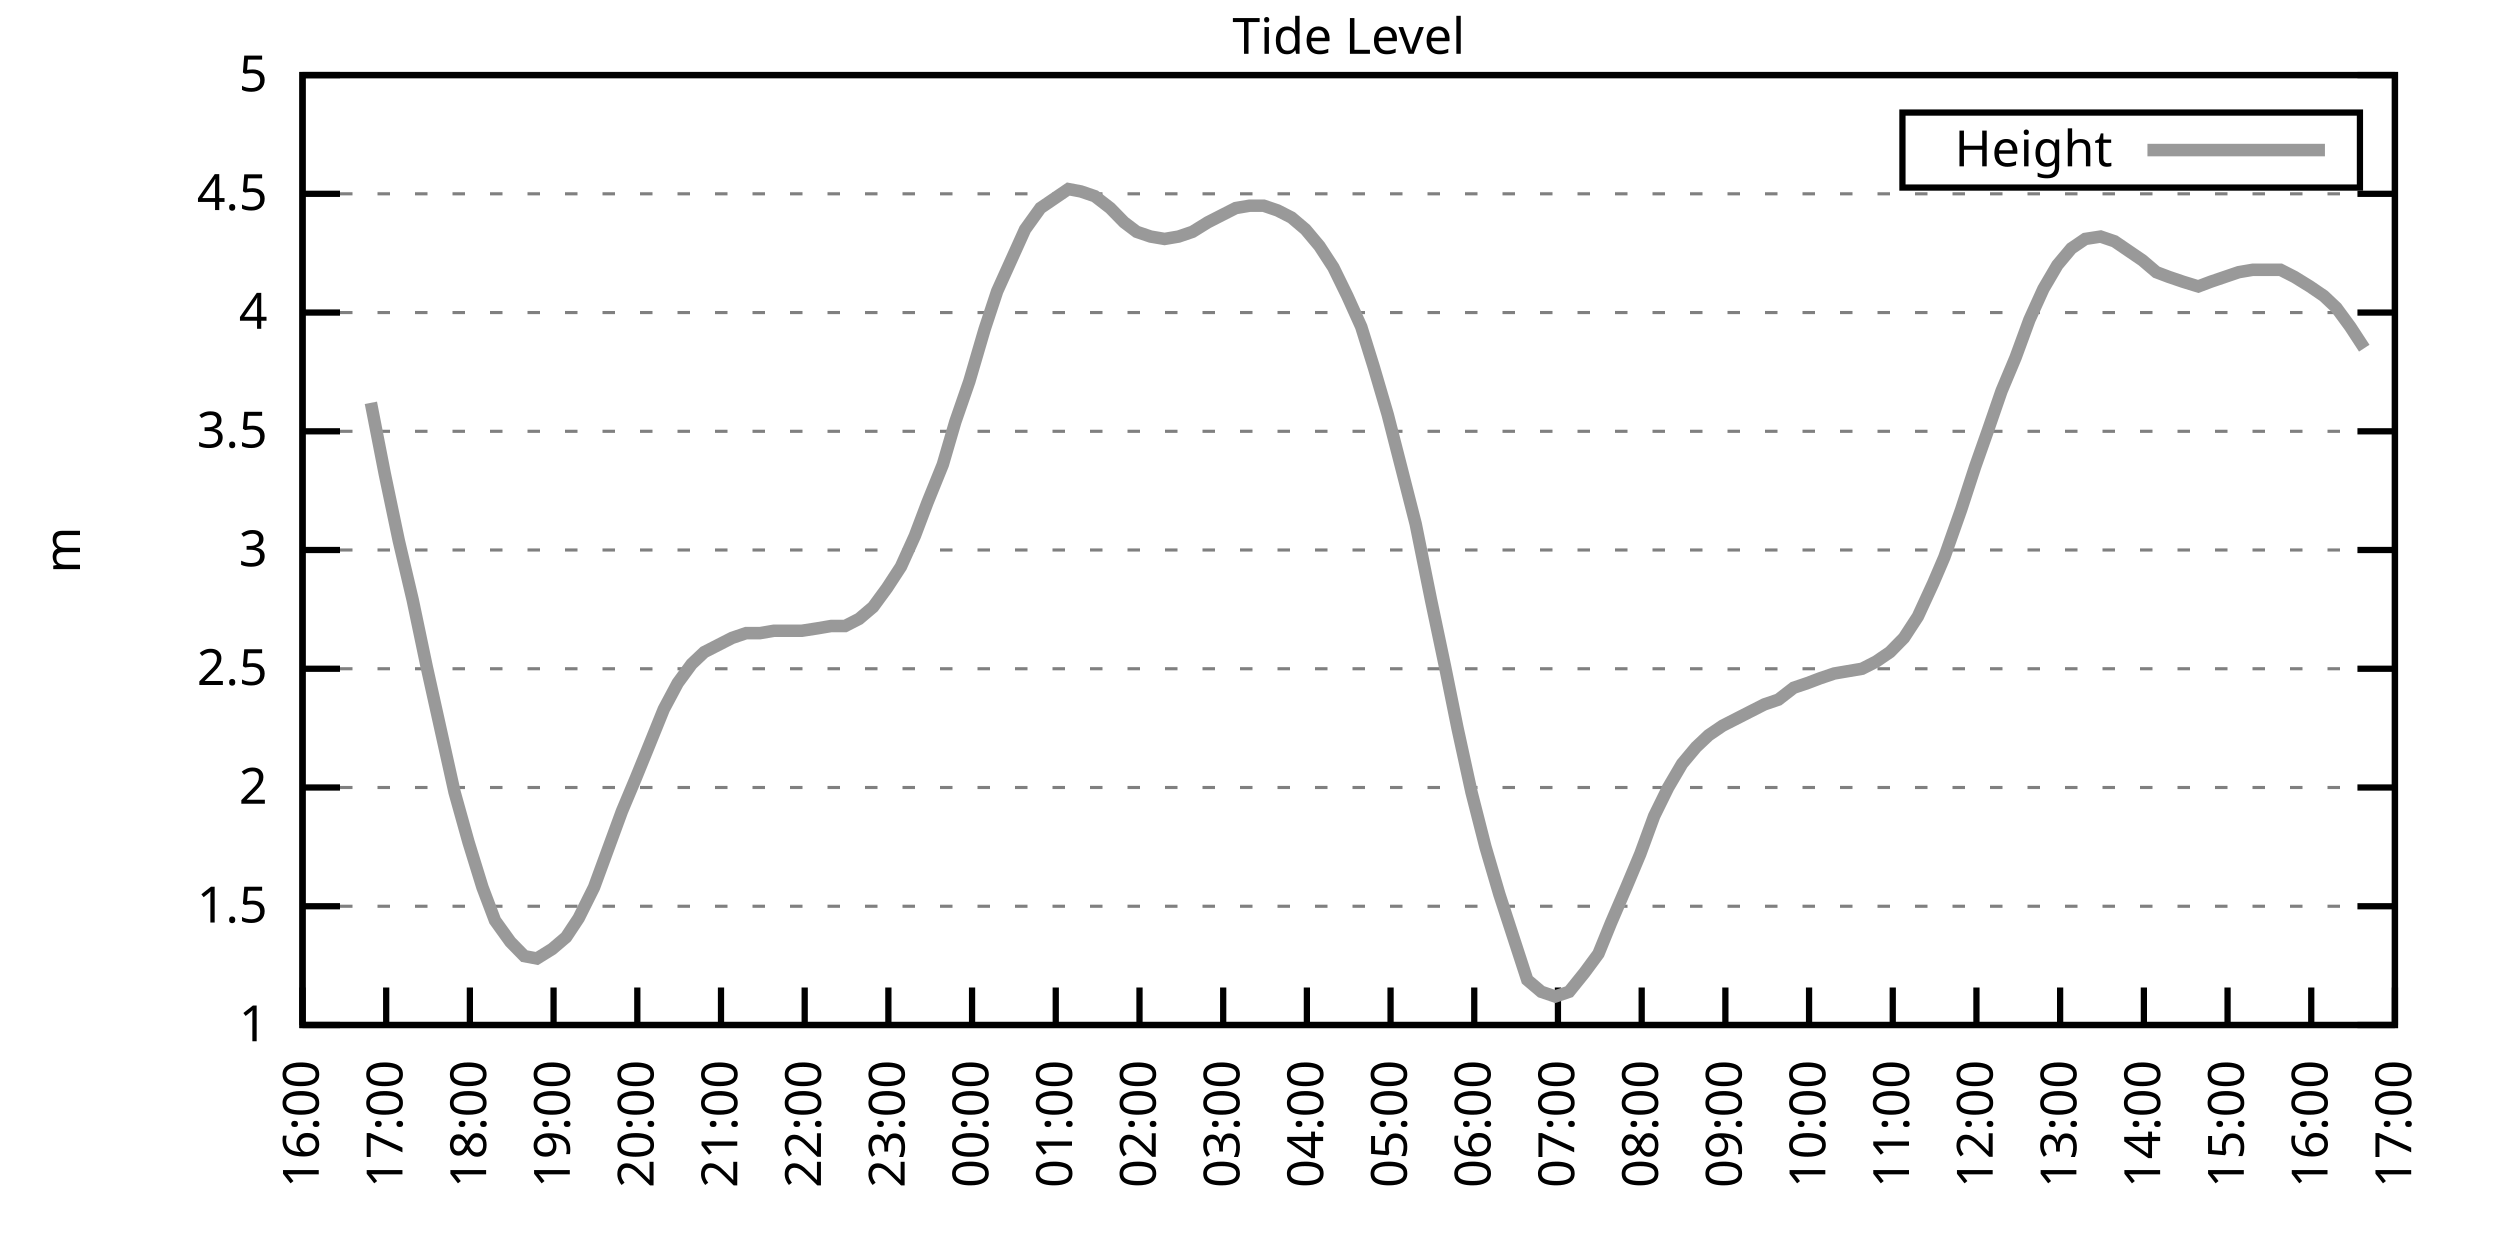
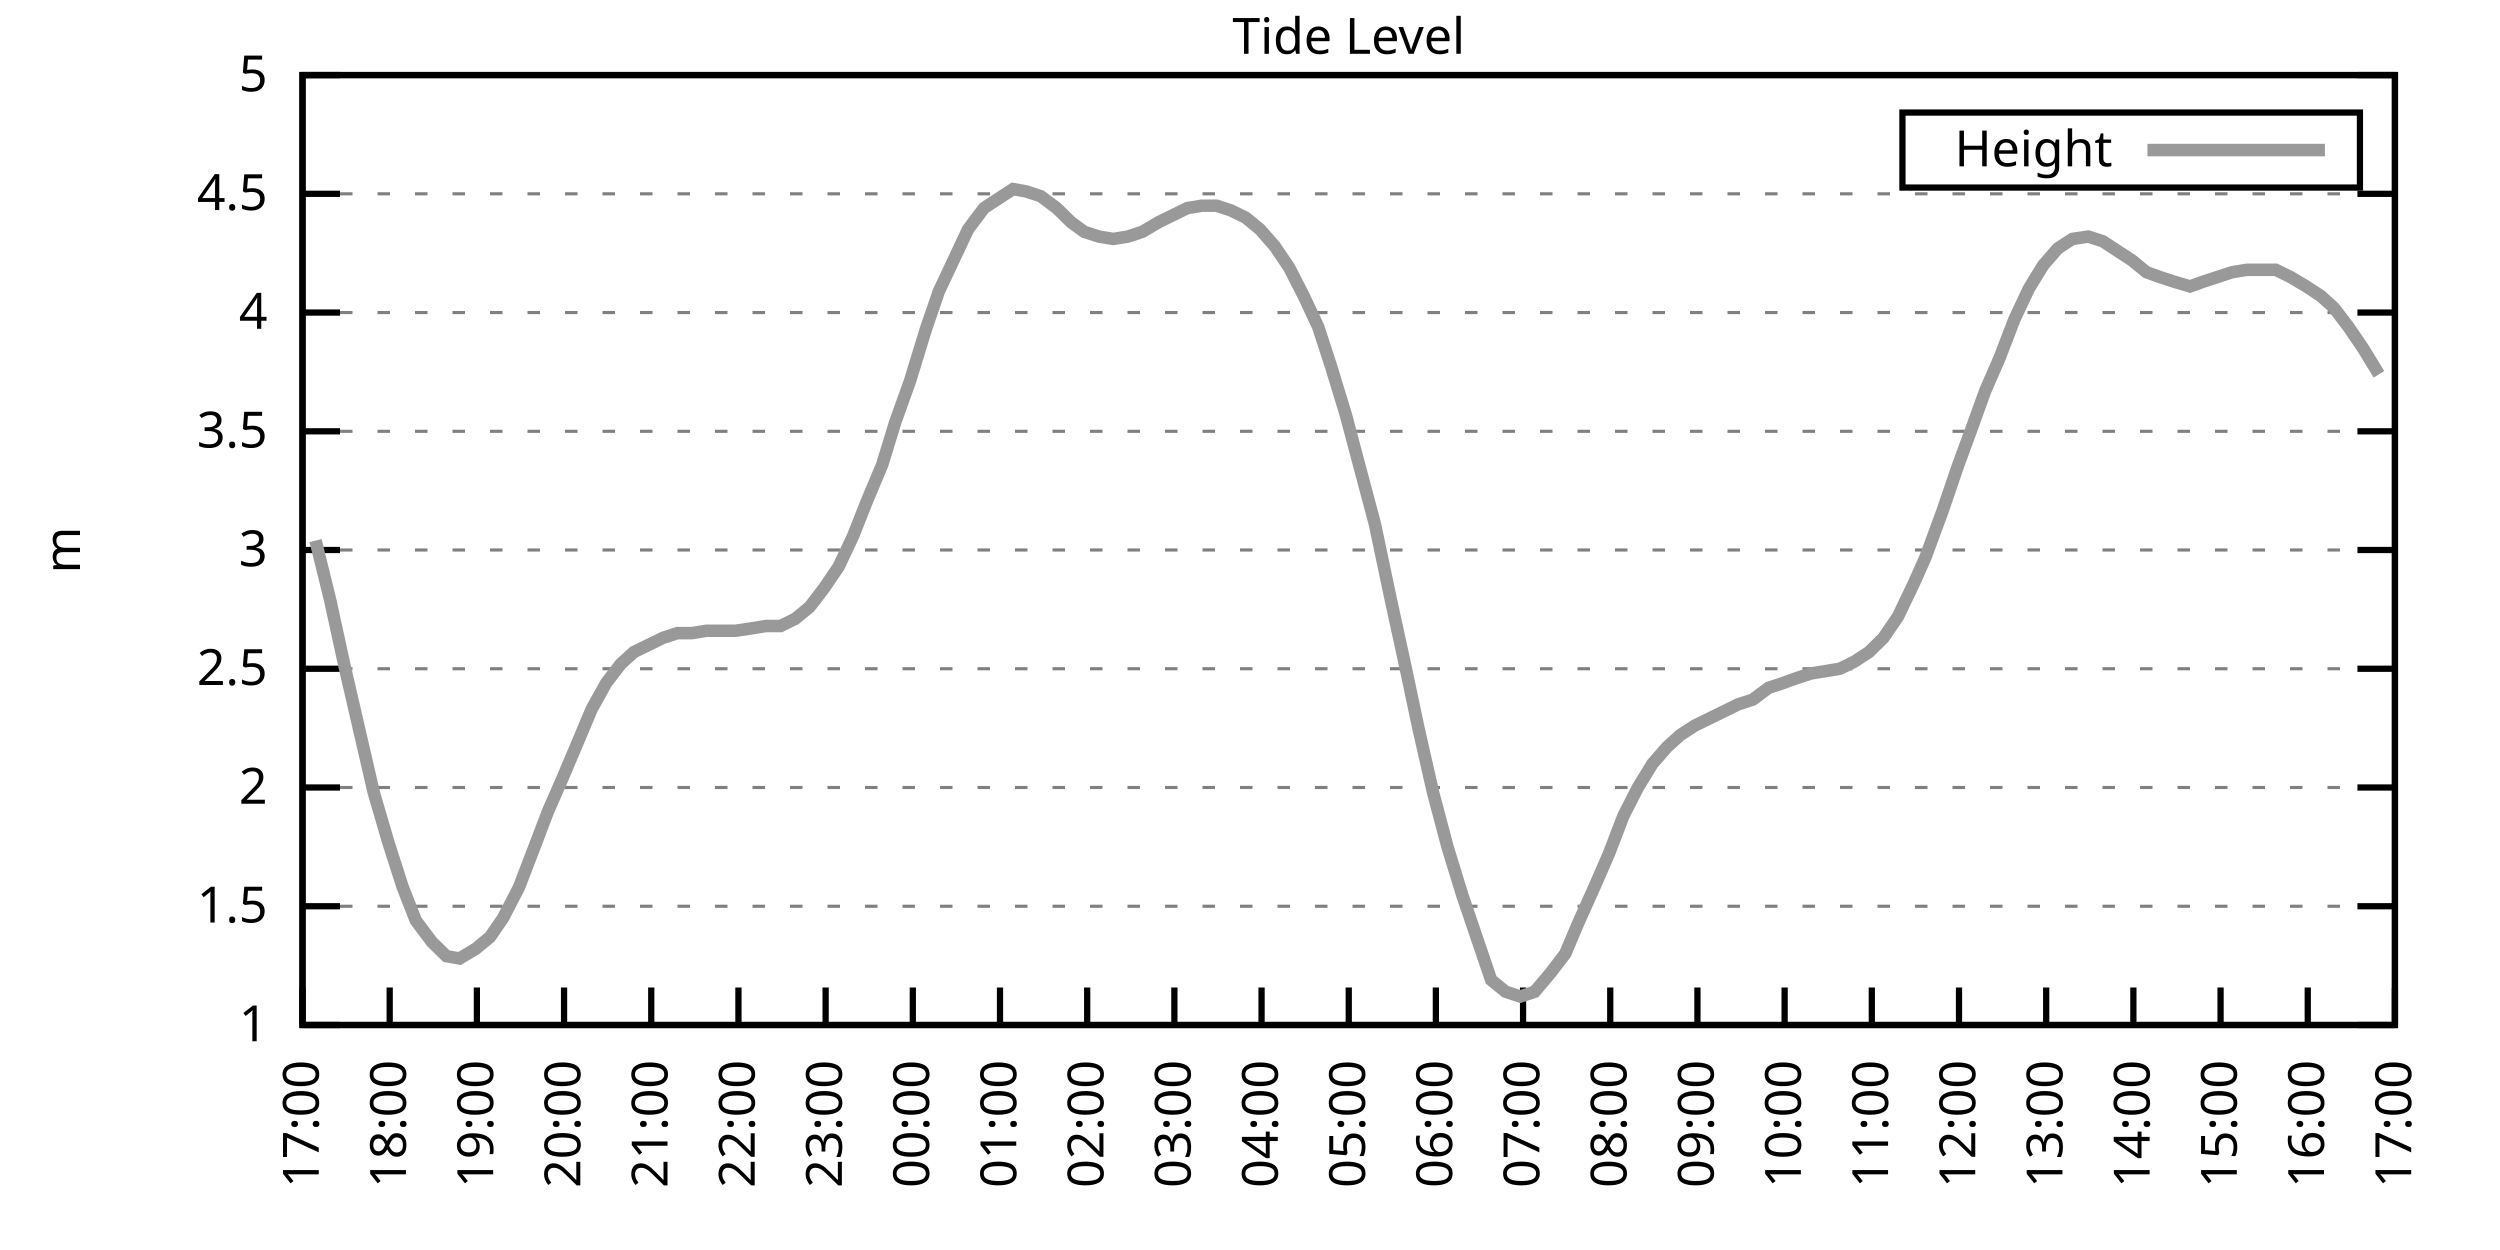
<svg xmlns="http://www.w3.org/2000/svg" xmlns:xlink="http://www.w3.org/1999/xlink" width="400" height="200" viewBox="0 0 400 200">
  <g id="gnuplot_canvas">
    <rect x="0" y="0" width="400" height="200" fill="none" />
    <defs>
      <circle id="gpDot" r="0.5" stroke-width="0.5" stroke="currentColor" />
      <path id="gpPt0" stroke-width="0.333" stroke="currentColor" d="M-1,0 h2 M0,-1 v2" />
      <path id="gpPt1" stroke-width="0.333" stroke="currentColor" d="M-1,-1 L1,1 M1,-1 L-1,1" />
      <path id="gpPt2" stroke-width="0.333" stroke="currentColor" d="M-1,0 L1,0 M0,-1 L0,1 M-1,-1 L1,1 M-1,1 L1,-1" />
      <rect id="gpPt3" stroke-width="0.333" stroke="currentColor" x="-1" y="-1" width="2" height="2" />
      <rect id="gpPt4" stroke-width="0.333" stroke="currentColor" fill="currentColor" x="-1" y="-1" width="2" height="2" />
      <circle id="gpPt5" stroke-width="0.333" stroke="currentColor" cx="0" cy="0" r="1" />
      <use xlink:href="#gpPt5" id="gpPt6" fill="currentColor" stroke="none" />
      <path id="gpPt7" stroke-width="0.333" stroke="currentColor" d="M0,-1.33 L-1.33,0.67 L1.33,0.67 z" />
      <use xlink:href="#gpPt7" id="gpPt8" fill="currentColor" stroke="none" />
      <use xlink:href="#gpPt7" id="gpPt9" stroke="currentColor" transform="rotate(180)" />
      <use xlink:href="#gpPt9" id="gpPt10" fill="currentColor" stroke="none" />
      <use xlink:href="#gpPt3" id="gpPt11" stroke="currentColor" transform="rotate(45)" />
      <use xlink:href="#gpPt11" id="gpPt12" fill="currentColor" stroke="none" />
      <path id="gpPt13" stroke-width="0.333" stroke="currentColor" d="M0,1.330 L1.265,0.411 L0.782,-1.067 L-0.782,-1.076 L-1.265,0.411 z" />
      <use xlink:href="#gpPt13" id="gpPt14" fill="currentColor" stroke="none" />
      <filter id="textbox" filterUnits="objectBoundingBox" x="0" y="0" height="1" width="1">
        <feFlood flood-color="white" flood-opacity="1" result="bgnd" />
        <feComposite in="SourceGraphic" in2="bgnd" operator="atop" />
      </filter>
      <filter id="greybox" filterUnits="objectBoundingBox" x="0" y="0" height="1" width="1">
        <feFlood flood-color="lightgrey" flood-opacity="1" result="grey" />
        <feComposite in="SourceGraphic" in2="grey" operator="atop" />
      </filter>
    </defs>
    <g fill="none" color="white" stroke="currentColor" stroke-width="1.00" stroke-linecap="butt" stroke-linejoin="miter">
</g>
    <g fill="none" color="black" stroke="currentColor" stroke-width="1.00" stroke-linecap="butt" stroke-linejoin="miter">
      <g stroke="none" shape-rendering="crispEdges">
        <polygon fill="rgb(255, 255, 255)" points="48.40,164.00 383.18,164.00 383.18,12.02 48.40,12.02 " />
      </g>
    </g>
    <g fill="none" color="black" stroke="currentColor" stroke-width="1.00" stroke-linecap="butt" stroke-linejoin="miter">
</g>
    <g fill="none" color="black" stroke="black" stroke-width="0.50" stroke-linecap="butt" stroke-linejoin="miter">
</g>
    <g fill="none" color="gray" stroke="currentColor" stroke-width="0.50" stroke-linecap="butt" stroke-linejoin="miter">
      <path stroke="gray" stroke-dasharray="2,4" class="gridline" d="M48.40,164.00 L383.19,164.00  " />
    </g>
    <g fill="none" color="gray" stroke="gray" stroke-width="1.00" stroke-linecap="butt" stroke-linejoin="miter">
</g>
    <g fill="none" color="black" stroke="currentColor" stroke-width="1.00" stroke-linecap="butt" stroke-linejoin="miter">
      <path stroke="black" d="M48.40,164.00 L54.40,164.00 M383.19,164.00 L377.19,164.00  " />
      <g transform="translate(42.80,166.60)" stroke="none" fill="black" font-family="Sans" font-size="8.00" text-anchor="end">
        <text>
          <tspan font-family="Sans"> 1</tspan>
        </text>
      </g>
    </g>
    <g fill="none" color="black" stroke="currentColor" stroke-width="1.00" stroke-linecap="butt" stroke-linejoin="miter">
</g>
    <g fill="none" color="black" stroke="black" stroke-width="0.50" stroke-linecap="butt" stroke-linejoin="miter">
</g>
    <g fill="none" color="gray" stroke="currentColor" stroke-width="0.50" stroke-linecap="butt" stroke-linejoin="miter">
      <path stroke="gray" stroke-dasharray="2,4" class="gridline" d="M48.40,145.00 L383.19,145.00  " />
    </g>
    <g fill="none" color="gray" stroke="gray" stroke-width="1.00" stroke-linecap="butt" stroke-linejoin="miter">
</g>
    <g fill="none" color="black" stroke="currentColor" stroke-width="1.00" stroke-linecap="butt" stroke-linejoin="miter">
      <path stroke="black" d="M48.40,145.00 L54.40,145.00 M383.19,145.00 L377.19,145.00  " />
      <g transform="translate(42.80,147.60)" stroke="none" fill="black" font-family="Sans" font-size="8.00" text-anchor="end">
        <text>
          <tspan font-family="Sans"> 1.5</tspan>
        </text>
      </g>
    </g>
    <g fill="none" color="black" stroke="currentColor" stroke-width="1.00" stroke-linecap="butt" stroke-linejoin="miter">
</g>
    <g fill="none" color="black" stroke="black" stroke-width="0.50" stroke-linecap="butt" stroke-linejoin="miter">
</g>
    <g fill="none" color="gray" stroke="currentColor" stroke-width="0.50" stroke-linecap="butt" stroke-linejoin="miter">
      <path stroke="gray" stroke-dasharray="2,4" class="gridline" d="M48.40,126.00 L383.19,126.00  " />
    </g>
    <g fill="none" color="gray" stroke="gray" stroke-width="1.00" stroke-linecap="butt" stroke-linejoin="miter">
</g>
    <g fill="none" color="black" stroke="currentColor" stroke-width="1.00" stroke-linecap="butt" stroke-linejoin="miter">
      <path stroke="black" d="M48.40,126.00 L54.40,126.00 M383.19,126.00 L377.19,126.00  " />
      <g transform="translate(42.80,128.60)" stroke="none" fill="black" font-family="Sans" font-size="8.00" text-anchor="end">
        <text>
          <tspan font-family="Sans"> 2</tspan>
        </text>
      </g>
    </g>
    <g fill="none" color="black" stroke="currentColor" stroke-width="1.00" stroke-linecap="butt" stroke-linejoin="miter">
</g>
    <g fill="none" color="black" stroke="black" stroke-width="0.50" stroke-linecap="butt" stroke-linejoin="miter">
</g>
    <g fill="none" color="gray" stroke="currentColor" stroke-width="0.50" stroke-linecap="butt" stroke-linejoin="miter">
      <path stroke="gray" stroke-dasharray="2,4" class="gridline" d="M48.40,107.00 L383.19,107.00  " />
    </g>
    <g fill="none" color="gray" stroke="gray" stroke-width="1.00" stroke-linecap="butt" stroke-linejoin="miter">
</g>
    <g fill="none" color="black" stroke="currentColor" stroke-width="1.00" stroke-linecap="butt" stroke-linejoin="miter">
      <path stroke="black" d="M48.40,107.00 L54.40,107.00 M383.19,107.00 L377.19,107.00  " />
      <g transform="translate(42.80,109.60)" stroke="none" fill="black" font-family="Sans" font-size="8.00" text-anchor="end">
        <text>
          <tspan font-family="Sans"> 2.5</tspan>
        </text>
      </g>
    </g>
    <g fill="none" color="black" stroke="currentColor" stroke-width="1.00" stroke-linecap="butt" stroke-linejoin="miter">
</g>
    <g fill="none" color="black" stroke="black" stroke-width="0.50" stroke-linecap="butt" stroke-linejoin="miter">
</g>
    <g fill="none" color="gray" stroke="currentColor" stroke-width="0.50" stroke-linecap="butt" stroke-linejoin="miter">
      <path stroke="gray" stroke-dasharray="2,4" class="gridline" d="M48.40,88.00 L383.19,88.00  " />
    </g>
    <g fill="none" color="gray" stroke="gray" stroke-width="1.00" stroke-linecap="butt" stroke-linejoin="miter">
</g>
    <g fill="none" color="black" stroke="currentColor" stroke-width="1.00" stroke-linecap="butt" stroke-linejoin="miter">
      <path stroke="black" d="M48.40,88.00 L54.40,88.00 M383.19,88.00 L377.19,88.00  " />
      <g transform="translate(42.80,90.60)" stroke="none" fill="black" font-family="Sans" font-size="8.00" text-anchor="end">
        <text>
          <tspan font-family="Sans"> 3</tspan>
        </text>
      </g>
    </g>
    <g fill="none" color="black" stroke="currentColor" stroke-width="1.00" stroke-linecap="butt" stroke-linejoin="miter">
</g>
    <g fill="none" color="black" stroke="black" stroke-width="0.50" stroke-linecap="butt" stroke-linejoin="miter">
</g>
    <g fill="none" color="gray" stroke="currentColor" stroke-width="0.50" stroke-linecap="butt" stroke-linejoin="miter">
      <path stroke="gray" stroke-dasharray="2,4" class="gridline" d="M48.40,69.01 L383.19,69.01  " />
    </g>
    <g fill="none" color="gray" stroke="gray" stroke-width="1.00" stroke-linecap="butt" stroke-linejoin="miter">
</g>
    <g fill="none" color="black" stroke="currentColor" stroke-width="1.00" stroke-linecap="butt" stroke-linejoin="miter">
      <path stroke="black" d="M48.40,69.01 L54.40,69.01 M383.19,69.01 L377.19,69.01  " />
      <g transform="translate(42.80,71.61)" stroke="none" fill="black" font-family="Sans" font-size="8.00" text-anchor="end">
        <text>
          <tspan font-family="Sans"> 3.5</tspan>
        </text>
      </g>
    </g>
    <g fill="none" color="black" stroke="currentColor" stroke-width="1.00" stroke-linecap="butt" stroke-linejoin="miter">
</g>
    <g fill="none" color="black" stroke="black" stroke-width="0.50" stroke-linecap="butt" stroke-linejoin="miter">
</g>
    <g fill="none" color="gray" stroke="currentColor" stroke-width="0.50" stroke-linecap="butt" stroke-linejoin="miter">
      <path stroke="gray" stroke-dasharray="2,4" class="gridline" d="M48.40,50.01 L383.19,50.01  " />
    </g>
    <g fill="none" color="gray" stroke="gray" stroke-width="1.00" stroke-linecap="butt" stroke-linejoin="miter">
</g>
    <g fill="none" color="black" stroke="currentColor" stroke-width="1.00" stroke-linecap="butt" stroke-linejoin="miter">
      <path stroke="black" d="M48.40,50.01 L54.40,50.01 M383.19,50.01 L377.19,50.01  " />
      <g transform="translate(42.80,52.61)" stroke="none" fill="black" font-family="Sans" font-size="8.00" text-anchor="end">
        <text>
          <tspan font-family="Sans"> 4</tspan>
        </text>
      </g>
    </g>
    <g fill="none" color="black" stroke="currentColor" stroke-width="1.00" stroke-linecap="butt" stroke-linejoin="miter">
</g>
    <g fill="none" color="black" stroke="black" stroke-width="0.50" stroke-linecap="butt" stroke-linejoin="miter">
</g>
    <g fill="none" color="gray" stroke="currentColor" stroke-width="0.50" stroke-linecap="butt" stroke-linejoin="miter">
      <path stroke="gray" stroke-dasharray="2,4" class="gridline" d="M48.40,31.01 L383.19,31.01  " />
    </g>
    <g fill="none" color="gray" stroke="gray" stroke-width="1.00" stroke-linecap="butt" stroke-linejoin="miter">
</g>
    <g fill="none" color="black" stroke="currentColor" stroke-width="1.00" stroke-linecap="butt" stroke-linejoin="miter">
      <path stroke="black" d="M48.40,31.01 L54.40,31.01 M383.19,31.01 L377.19,31.01  " />
      <g transform="translate(42.80,33.61)" stroke="none" fill="black" font-family="Sans" font-size="8.00" text-anchor="end">
        <text>
          <tspan font-family="Sans"> 4.5</tspan>
        </text>
      </g>
    </g>
    <g fill="none" color="black" stroke="currentColor" stroke-width="1.00" stroke-linecap="butt" stroke-linejoin="miter">
</g>
    <g fill="none" color="black" stroke="black" stroke-width="0.50" stroke-linecap="butt" stroke-linejoin="miter">
</g>
    <g fill="none" color="gray" stroke="currentColor" stroke-width="0.50" stroke-linecap="butt" stroke-linejoin="miter">
      <path stroke="gray" stroke-dasharray="2,4" class="gridline" d="M48.40,12.01 L383.19,12.01  " />
    </g>
    <g fill="none" color="gray" stroke="gray" stroke-width="1.00" stroke-linecap="butt" stroke-linejoin="miter">
</g>
    <g fill="none" color="black" stroke="currentColor" stroke-width="1.00" stroke-linecap="butt" stroke-linejoin="miter">
      <path stroke="black" d="M48.40,12.01 L54.40,12.01 M383.19,12.01 L377.19,12.01  " />
      <g transform="translate(42.80,14.61)" stroke="none" fill="black" font-family="Sans" font-size="8.00" text-anchor="end">
        <text>
          <tspan font-family="Sans"> 5</tspan>
        </text>
      </g>
    </g>
    <g fill="none" color="black" stroke="currentColor" stroke-width="1.00" stroke-linecap="butt" stroke-linejoin="miter">
      <path stroke="black" d="M48.40,164.00 L48.40,158.00  " />
      <g transform="translate(51.00,169.60) rotate(270.00)" stroke="none" fill="black" font-family="Sans" font-size="8.00" text-anchor="end">
        <text>
-           <tspan font-family="Sans">16:00</tspan>
-         </text>
-       </g>
-     </g>
-     <g fill="none" color="black" stroke="currentColor" stroke-width="1.00" stroke-linecap="butt" stroke-linejoin="miter">
-       <path stroke="black" d="M61.79,164.00 L61.79,158.00  " />
-       <g transform="translate(64.39,169.60) rotate(270.00)" stroke="none" fill="black" font-family="Sans" font-size="8.00" text-anchor="end">
-         <text>
          <tspan font-family="Sans">17:00</tspan>
        </text>
      </g>
    </g>
    <g fill="none" color="black" stroke="currentColor" stroke-width="1.00" stroke-linecap="butt" stroke-linejoin="miter">
-       <path stroke="black" d="M75.18,164.00 L75.18,158.00  " />
-       <g transform="translate(77.78,169.60) rotate(270.00)" stroke="none" fill="black" font-family="Sans" font-size="8.00" text-anchor="end">
+       <path stroke="black" d="M62.35,164.00 L62.35,158.00  " />
+       <g transform="translate(64.95,169.60) rotate(270.00)" stroke="none" fill="black" font-family="Sans" font-size="8.00" text-anchor="end">
        <text>
          <tspan font-family="Sans">18:00</tspan>
        </text>
      </g>
    </g>
    <g fill="none" color="black" stroke="currentColor" stroke-width="1.00" stroke-linecap="butt" stroke-linejoin="miter">
-       <path stroke="black" d="M88.57,164.00 L88.57,158.00  " />
-       <g transform="translate(91.17,169.60) rotate(270.00)" stroke="none" fill="black" font-family="Sans" font-size="8.00" text-anchor="end">
+       <path stroke="black" d="M76.30,164.00 L76.30,158.00  " />
+       <g transform="translate(78.90,169.60) rotate(270.00)" stroke="none" fill="black" font-family="Sans" font-size="8.00" text-anchor="end">
        <text>
          <tspan font-family="Sans">19:00</tspan>
        </text>
      </g>
    </g>
    <g fill="none" color="black" stroke="currentColor" stroke-width="1.00" stroke-linecap="butt" stroke-linejoin="miter">
-       <path stroke="black" d="M101.97,164.00 L101.97,158.00  " />
-       <g transform="translate(104.57,169.60) rotate(270.00)" stroke="none" fill="black" font-family="Sans" font-size="8.00" text-anchor="end">
+       <path stroke="black" d="M90.25,164.00 L90.25,158.00  " />
+       <g transform="translate(92.85,169.60) rotate(270.00)" stroke="none" fill="black" font-family="Sans" font-size="8.00" text-anchor="end">
        <text>
          <tspan font-family="Sans">20:00</tspan>
        </text>
      </g>
    </g>
    <g fill="none" color="black" stroke="currentColor" stroke-width="1.00" stroke-linecap="butt" stroke-linejoin="miter">
-       <path stroke="black" d="M115.36,164.00 L115.36,158.00  " />
-       <g transform="translate(117.96,169.60) rotate(270.00)" stroke="none" fill="black" font-family="Sans" font-size="8.00" text-anchor="end">
+       <path stroke="black" d="M104.20,164.00 L104.20,158.00  " />
+       <g transform="translate(106.80,169.60) rotate(270.00)" stroke="none" fill="black" font-family="Sans" font-size="8.00" text-anchor="end">
        <text>
          <tspan font-family="Sans">21:00</tspan>
        </text>
      </g>
    </g>
    <g fill="none" color="black" stroke="currentColor" stroke-width="1.00" stroke-linecap="butt" stroke-linejoin="miter">
-       <path stroke="black" d="M128.75,164.00 L128.75,158.00  " />
-       <g transform="translate(131.35,169.60) rotate(270.00)" stroke="none" fill="black" font-family="Sans" font-size="8.00" text-anchor="end">
+       <path stroke="black" d="M118.15,164.00 L118.15,158.00  " />
+       <g transform="translate(120.75,169.60) rotate(270.00)" stroke="none" fill="black" font-family="Sans" font-size="8.00" text-anchor="end">
        <text>
          <tspan font-family="Sans">22:00</tspan>
        </text>
      </g>
    </g>
    <g fill="none" color="black" stroke="currentColor" stroke-width="1.00" stroke-linecap="butt" stroke-linejoin="miter">
-       <path stroke="black" d="M142.14,164.00 L142.14,158.00  " />
-       <g transform="translate(144.74,169.60) rotate(270.00)" stroke="none" fill="black" font-family="Sans" font-size="8.00" text-anchor="end">
+       <path stroke="black" d="M132.10,164.00 L132.10,158.00  " />
+       <g transform="translate(134.70,169.60) rotate(270.00)" stroke="none" fill="black" font-family="Sans" font-size="8.00" text-anchor="end">
        <text>
          <tspan font-family="Sans">23:00</tspan>
        </text>
      </g>
    </g>
    <g fill="none" color="black" stroke="currentColor" stroke-width="1.00" stroke-linecap="butt" stroke-linejoin="miter">
-       <path stroke="black" d="M155.53,164.00 L155.53,158.00  " />
-       <g transform="translate(158.13,169.60) rotate(270.00)" stroke="none" fill="black" font-family="Sans" font-size="8.00" text-anchor="end">
+       <path stroke="black" d="M146.05,164.00 L146.05,158.00  " />
+       <g transform="translate(148.65,169.60) rotate(270.00)" stroke="none" fill="black" font-family="Sans" font-size="8.00" text-anchor="end">
        <text>
          <tspan font-family="Sans">00:00</tspan>
        </text>
      </g>
    </g>
    <g fill="none" color="black" stroke="currentColor" stroke-width="1.00" stroke-linecap="butt" stroke-linejoin="miter">
-       <path stroke="black" d="M168.92,164.00 L168.92,158.00  " />
-       <g transform="translate(171.52,169.60) rotate(270.00)" stroke="none" fill="black" font-family="Sans" font-size="8.00" text-anchor="end">
+       <path stroke="black" d="M160.00,164.00 L160.00,158.00  " />
+       <g transform="translate(162.60,169.60) rotate(270.00)" stroke="none" fill="black" font-family="Sans" font-size="8.00" text-anchor="end">
        <text>
          <tspan font-family="Sans">01:00</tspan>
        </text>
      </g>
    </g>
    <g fill="none" color="black" stroke="currentColor" stroke-width="1.00" stroke-linecap="butt" stroke-linejoin="miter">
-       <path stroke="black" d="M182.32,164.00 L182.32,158.00  " />
-       <g transform="translate(184.92,169.60) rotate(270.00)" stroke="none" fill="black" font-family="Sans" font-size="8.00" text-anchor="end">
+       <path stroke="black" d="M173.95,164.00 L173.95,158.00  " />
+       <g transform="translate(176.55,169.60) rotate(270.00)" stroke="none" fill="black" font-family="Sans" font-size="8.00" text-anchor="end">
        <text>
          <tspan font-family="Sans">02:00</tspan>
        </text>
      </g>
    </g>
    <g fill="none" color="black" stroke="currentColor" stroke-width="1.00" stroke-linecap="butt" stroke-linejoin="miter">
-       <path stroke="black" d="M195.71,164.00 L195.71,158.00  " />
-       <g transform="translate(198.31,169.60) rotate(270.00)" stroke="none" fill="black" font-family="Sans" font-size="8.00" text-anchor="end">
+       <path stroke="black" d="M187.90,164.00 L187.90,158.00  " />
+       <g transform="translate(190.50,169.60) rotate(270.00)" stroke="none" fill="black" font-family="Sans" font-size="8.00" text-anchor="end">
        <text>
          <tspan font-family="Sans">03:00</tspan>
        </text>
      </g>
    </g>
    <g fill="none" color="black" stroke="currentColor" stroke-width="1.00" stroke-linecap="butt" stroke-linejoin="miter">
-       <path stroke="black" d="M209.10,164.00 L209.10,158.00  " />
-       <g transform="translate(211.70,169.60) rotate(270.00)" stroke="none" fill="black" font-family="Sans" font-size="8.00" text-anchor="end">
+       <path stroke="black" d="M201.85,164.00 L201.85,158.00  " />
+       <g transform="translate(204.45,169.60) rotate(270.00)" stroke="none" fill="black" font-family="Sans" font-size="8.00" text-anchor="end">
        <text>
          <tspan font-family="Sans">04:00</tspan>
        </text>
      </g>
    </g>
    <g fill="none" color="black" stroke="currentColor" stroke-width="1.00" stroke-linecap="butt" stroke-linejoin="miter">
-       <path stroke="black" d="M222.49,164.00 L222.49,158.00  " />
-       <g transform="translate(225.09,169.60) rotate(270.00)" stroke="none" fill="black" font-family="Sans" font-size="8.00" text-anchor="end">
+       <path stroke="black" d="M215.80,164.00 L215.80,158.00  " />
+       <g transform="translate(218.40,169.60) rotate(270.00)" stroke="none" fill="black" font-family="Sans" font-size="8.00" text-anchor="end">
        <text>
          <tspan font-family="Sans">05:00</tspan>
        </text>
      </g>
    </g>
    <g fill="none" color="black" stroke="currentColor" stroke-width="1.00" stroke-linecap="butt" stroke-linejoin="miter">
-       <path stroke="black" d="M235.88,164.00 L235.88,158.00  " />
-       <g transform="translate(238.48,169.60) rotate(270.00)" stroke="none" fill="black" font-family="Sans" font-size="8.00" text-anchor="end">
+       <path stroke="black" d="M229.74,164.00 L229.74,158.00  " />
+       <g transform="translate(232.34,169.60) rotate(270.00)" stroke="none" fill="black" font-family="Sans" font-size="8.00" text-anchor="end">
        <text>
          <tspan font-family="Sans">06:00</tspan>
        </text>
      </g>
    </g>
    <g fill="none" color="black" stroke="currentColor" stroke-width="1.00" stroke-linecap="butt" stroke-linejoin="miter">
-       <path stroke="black" d="M249.27,164.00 L249.27,158.00  " />
-       <g transform="translate(251.87,169.60) rotate(270.00)" stroke="none" fill="black" font-family="Sans" font-size="8.00" text-anchor="end">
+       <path stroke="black" d="M243.69,164.00 L243.69,158.00  " />
+       <g transform="translate(246.29,169.60) rotate(270.00)" stroke="none" fill="black" font-family="Sans" font-size="8.00" text-anchor="end">
        <text>
          <tspan font-family="Sans">07:00</tspan>
        </text>
      </g>
    </g>
    <g fill="none" color="black" stroke="currentColor" stroke-width="1.00" stroke-linecap="butt" stroke-linejoin="miter">
-       <path stroke="black" d="M262.67,164.00 L262.67,158.00  " />
-       <g transform="translate(265.27,169.60) rotate(270.00)" stroke="none" fill="black" font-family="Sans" font-size="8.00" text-anchor="end">
+       <path stroke="black" d="M257.64,164.00 L257.64,158.00  " />
+       <g transform="translate(260.24,169.60) rotate(270.00)" stroke="none" fill="black" font-family="Sans" font-size="8.00" text-anchor="end">
        <text>
          <tspan font-family="Sans">08:00</tspan>
        </text>
      </g>
    </g>
    <g fill="none" color="black" stroke="currentColor" stroke-width="1.00" stroke-linecap="butt" stroke-linejoin="miter">
-       <path stroke="black" d="M276.06,164.00 L276.06,158.00  " />
-       <g transform="translate(278.66,169.60) rotate(270.00)" stroke="none" fill="black" font-family="Sans" font-size="8.00" text-anchor="end">
+       <path stroke="black" d="M271.59,164.00 L271.59,158.00  " />
+       <g transform="translate(274.19,169.60) rotate(270.00)" stroke="none" fill="black" font-family="Sans" font-size="8.00" text-anchor="end">
        <text>
          <tspan font-family="Sans">09:00</tspan>
        </text>
      </g>
    </g>
    <g fill="none" color="black" stroke="currentColor" stroke-width="1.00" stroke-linecap="butt" stroke-linejoin="miter">
-       <path stroke="black" d="M289.45,164.00 L289.45,158.00  " />
-       <g transform="translate(292.05,169.60) rotate(270.00)" stroke="none" fill="black" font-family="Sans" font-size="8.00" text-anchor="end">
+       <path stroke="black" d="M285.54,164.00 L285.54,158.00  " />
+       <g transform="translate(288.14,169.60) rotate(270.00)" stroke="none" fill="black" font-family="Sans" font-size="8.00" text-anchor="end">
        <text>
          <tspan font-family="Sans">10:00</tspan>
        </text>
      </g>
    </g>
    <g fill="none" color="black" stroke="currentColor" stroke-width="1.00" stroke-linecap="butt" stroke-linejoin="miter">
-       <path stroke="black" d="M302.84,164.00 L302.84,158.00  " />
-       <g transform="translate(305.44,169.60) rotate(270.00)" stroke="none" fill="black" font-family="Sans" font-size="8.00" text-anchor="end">
+       <path stroke="black" d="M299.49,164.00 L299.49,158.00  " />
+       <g transform="translate(302.09,169.60) rotate(270.00)" stroke="none" fill="black" font-family="Sans" font-size="8.00" text-anchor="end">
        <text>
          <tspan font-family="Sans">11:00</tspan>
        </text>
      </g>
    </g>
    <g fill="none" color="black" stroke="currentColor" stroke-width="1.00" stroke-linecap="butt" stroke-linejoin="miter">
-       <path stroke="black" d="M316.23,164.00 L316.23,158.00  " />
-       <g transform="translate(318.83,169.60) rotate(270.00)" stroke="none" fill="black" font-family="Sans" font-size="8.00" text-anchor="end">
+       <path stroke="black" d="M313.44,164.00 L313.44,158.00  " />
+       <g transform="translate(316.04,169.60) rotate(270.00)" stroke="none" fill="black" font-family="Sans" font-size="8.00" text-anchor="end">
        <text>
          <tspan font-family="Sans">12:00</tspan>
        </text>
      </g>
    </g>
    <g fill="none" color="black" stroke="currentColor" stroke-width="1.00" stroke-linecap="butt" stroke-linejoin="miter">
-       <path stroke="black" d="M329.62,164.00 L329.62,158.00  " />
-       <g transform="translate(332.22,169.60) rotate(270.00)" stroke="none" fill="black" font-family="Sans" font-size="8.00" text-anchor="end">
+       <path stroke="black" d="M327.39,164.00 L327.39,158.00  " />
+       <g transform="translate(329.99,169.60) rotate(270.00)" stroke="none" fill="black" font-family="Sans" font-size="8.00" text-anchor="end">
        <text>
          <tspan font-family="Sans">13:00</tspan>
        </text>
      </g>
    </g>
    <g fill="none" color="black" stroke="currentColor" stroke-width="1.00" stroke-linecap="butt" stroke-linejoin="miter">
-       <path stroke="black" d="M343.02,164.00 L343.02,158.00  " />
-       <g transform="translate(345.62,169.60) rotate(270.00)" stroke="none" fill="black" font-family="Sans" font-size="8.00" text-anchor="end">
+       <path stroke="black" d="M341.34,164.00 L341.34,158.00  " />
+       <g transform="translate(343.94,169.60) rotate(270.00)" stroke="none" fill="black" font-family="Sans" font-size="8.00" text-anchor="end">
        <text>
          <tspan font-family="Sans">14:00</tspan>
        </text>
      </g>
    </g>
    <g fill="none" color="black" stroke="currentColor" stroke-width="1.00" stroke-linecap="butt" stroke-linejoin="miter">
-       <path stroke="black" d="M356.41,164.00 L356.41,158.00  " />
-       <g transform="translate(359.01,169.60) rotate(270.00)" stroke="none" fill="black" font-family="Sans" font-size="8.00" text-anchor="end">
+       <path stroke="black" d="M355.29,164.00 L355.29,158.00  " />
+       <g transform="translate(357.89,169.60) rotate(270.00)" stroke="none" fill="black" font-family="Sans" font-size="8.00" text-anchor="end">
        <text>
          <tspan font-family="Sans">15:00</tspan>
        </text>
      </g>
    </g>
    <g fill="none" color="black" stroke="currentColor" stroke-width="1.00" stroke-linecap="butt" stroke-linejoin="miter">
-       <path stroke="black" d="M369.80,164.00 L369.80,158.00  " />
-       <g transform="translate(372.40,169.60) rotate(270.00)" stroke="none" fill="black" font-family="Sans" font-size="8.00" text-anchor="end">
+       <path stroke="black" d="M369.24,164.00 L369.24,158.00  " />
+       <g transform="translate(371.84,169.60) rotate(270.00)" stroke="none" fill="black" font-family="Sans" font-size="8.00" text-anchor="end">
        <text>
          <tspan font-family="Sans">16:00</tspan>
        </text>
      </g>
    </g>
    <g fill="none" color="black" stroke="currentColor" stroke-width="1.00" stroke-linecap="butt" stroke-linejoin="miter">
      <path stroke="black" d="M383.19,164.00 L383.19,158.00  " />
      <g transform="translate(385.79,169.60) rotate(270.00)" stroke="none" fill="black" font-family="Sans" font-size="8.00" text-anchor="end">
        <text>
          <tspan font-family="Sans">17:00</tspan>
        </text>
      </g>
    </g>
    <g fill="none" color="black" stroke="currentColor" stroke-width="1.00" stroke-linecap="butt" stroke-linejoin="miter">
</g>
    <g fill="none" color="black" stroke="currentColor" stroke-width="1.00" stroke-linecap="butt" stroke-linejoin="miter">
      <path stroke="black" d="M48.40,12.01 L48.40,164.00 L383.19,164.00 L383.19,12.01 L48.40,12.01 Z  " />
    </g>
    <g fill="none" color="black" stroke="currentColor" stroke-width="1.00" stroke-linecap="butt" stroke-linejoin="miter">
</g>
    <g fill="none" color="black" stroke="currentColor" stroke-width="1.00" stroke-linecap="butt" stroke-linejoin="miter">
      <path stroke="black" d="M304.39,30.01 L304.39,18.01 L377.59,18.01 L377.59,30.01 L304.39,30.01 Z  " />
    </g>
    <g id="Tide_level_plot_1">
      <g fill="none" color="white" stroke="black" stroke-width="2.00" stroke-linecap="butt" stroke-linejoin="miter">
</g>
      <g fill="none" color="black" stroke="currentColor" stroke-width="2.00" stroke-linecap="butt" stroke-linejoin="miter">
        <g transform="translate(337.99,26.61)" stroke="none" fill="black" font-family="Sans" font-size="8.00" text-anchor="end">
          <text>
            <tspan font-family="Sans">Height</tspan>
          </text>
        </g>
      </g>
      <g fill="none" color="black" stroke="currentColor" stroke-width="2.00" stroke-linecap="butt" stroke-linejoin="miter">
-         <path stroke="rgb(153, 153, 153)" d="M343.59,24.01 L371.99,24.01 M59.34,64.45 L61.57,75.85 L63.80,86.49 L66.03,95.98 L68.26,106.62 L72.73,126.76   L74.96,134.74 L77.19,141.96 L79.20,147.28 L81.66,150.70 L83.89,152.98 L85.90,153.36 L88.35,151.84 L90.58,149.94   L92.59,146.90 L95.05,141.96 L97.28,135.88 L99.51,129.80 L101.74,124.48 L103.75,119.54 L106.21,113.46 L108.44,109.28   L110.67,106.24 L112.68,104.34 L114.91,103.20 L117.14,102.06 L119.38,101.30 L121.61,101.30 L123.84,100.92 L126.07,100.92   L128.30,100.92 L130.76,100.54 L132.99,100.16 L135.22,100.16 L137.45,99.02 L139.69,97.12 L141.92,94.08 L144.15,90.66   L146.38,85.73 L148.39,80.41 L150.85,74.33 L152.85,67.49 L155.09,61.03 L157.54,52.67 L159.55,46.59 L161.78,41.65   L164.01,36.71 L166.47,33.29 L168.70,31.77 L170.93,30.25 L172.94,30.63 L175.17,31.39 L177.63,33.29 L179.86,35.57   L181.87,37.09 L184.10,37.85 L186.33,38.23 L188.57,37.85 L190.80,37.09 L193.25,35.57 L195.48,34.43 L197.72,33.29   L199.95,32.91 L202.18,32.91 L204.41,33.67 L206.64,34.81 L208.88,36.71 L211.11,39.37 L213.34,42.79 L215.57,47.35   L217.80,52.29 L219.81,58.75 L222.04,66.35 L224.28,75.09 L226.51,83.83 L228.96,95.98 L231.20,106.62 L233.20,116.50   L235.44,126.76 L237.67,135.50 L239.90,143.10 L242.13,149.94 L244.36,156.78 L246.60,158.68 L248.83,159.44 L251.06,158.68   L253.51,155.64 L255.75,152.60 L257.76,147.66 L260.21,141.96 L262.44,136.64 L264.67,130.56 L266.91,126.00 L269.14,122.20   L271.37,119.54 L273.38,117.64 L275.61,116.12 L277.84,114.98 L280.07,113.84 L282.31,112.70 L284.54,111.94 L286.99,110.04   L289.23,109.28 L291.23,108.52 L293.47,107.76 L295.70,107.38 L297.93,107.00 L300.16,105.86 L302.39,104.34 L304.63,102.06   L306.86,98.64 L309.31,93.32 L311.10,89.14 L313.78,81.55 L316.01,74.71 L318.02,69.01 L320.25,62.55 L322.48,57.23   L324.71,51.15 L326.95,46.21 L329.18,42.41 L331.41,39.75 L333.64,38.23 L336.10,37.85 L338.33,38.61 L340.56,40.13   L342.79,41.65 L345.02,43.55 L347.03,44.31 L349.26,45.07 L351.72,45.83 L353.73,45.07 L355.96,44.31 L358.19,43.55   L360.42,43.17 L362.88,43.17 L364.89,43.17 L367.12,44.31 L369.58,45.83 L371.81,47.35 L373.82,49.25 L376.05,52.29   L378.28,55.71  " />
+         <path stroke="rgb(153, 153, 153)" d="M343.59,24.01 L371.99,24.01 M50.49,86.49 L52.82,95.98 L55.14,106.62 L59.79,126.76 L62.12,134.74 L64.44,141.96   L66.53,147.28 L69.09,150.70 L71.42,152.98 L73.51,153.36 L76.07,151.84 L78.39,149.94 L80.48,146.90 L83.04,141.96   L85.37,135.88 L87.69,129.80 L90.02,124.48 L92.11,119.54 L94.67,113.46 L96.99,109.28 L99.32,106.24 L101.41,104.34   L103.73,103.20 L106.06,102.06 L108.38,101.30 L110.71,101.30 L113.03,100.92 L115.36,100.92 L117.68,100.92 L120.24,100.54   L122.57,100.16 L124.89,100.16 L127.22,99.02 L129.54,97.12 L131.87,94.08 L134.19,90.66 L136.51,85.73 L138.61,80.41   L141.16,74.33 L143.26,67.49 L145.58,61.03 L148.14,52.67 L150.23,46.59 L152.56,41.65 L154.88,36.71 L157.44,33.29   L159.76,31.77 L162.09,30.25 L164.18,30.63 L166.51,31.39 L169.06,33.29 L171.39,35.57 L173.48,37.09 L175.81,37.85   L178.13,38.23 L180.46,37.85 L182.78,37.09 L185.34,35.57 L187.66,34.43 L189.99,33.29 L192.31,32.91 L194.64,32.91   L196.96,33.67 L199.29,34.81 L201.61,36.71 L203.94,39.37 L206.26,42.79 L208.59,47.35 L210.91,52.29 L213.01,58.75   L215.33,66.35 L217.65,75.09 L219.98,83.83 L222.54,95.98 L224.86,106.62 L226.95,116.50 L229.28,126.76 L231.60,135.50   L233.93,143.10 L236.25,149.94 L238.58,156.78 L240.90,158.68 L243.23,159.44 L245.55,158.68 L248.11,155.64 L250.44,152.60   L252.53,147.66 L255.09,141.96 L257.41,136.64 L259.74,130.56 L262.06,126.00 L264.39,122.20 L266.71,119.54 L268.80,117.64   L271.13,116.12 L273.45,114.98 L275.78,113.84 L278.10,112.70 L280.43,111.94 L282.99,110.04 L285.31,109.28 L287.40,108.52   L289.73,107.76 L292.05,107.38 L294.38,107.00 L296.70,105.86 L299.03,104.34 L301.35,102.06 L303.68,98.64 L306.23,93.32   L308.09,89.14 L310.88,81.55 L313.21,74.71 L315.30,69.01 L317.63,62.55 L319.95,57.23 L322.28,51.15 L324.60,46.21   L326.93,42.41 L329.25,39.75 L331.58,38.23 L334.13,37.85 L336.46,38.61 L338.78,40.13 L341.11,41.65 L343.43,43.55   L345.53,44.31 L347.85,45.07 L350.41,45.83 L352.50,45.07 L354.83,44.31 L357.15,43.55 L359.48,43.17 L362.03,43.17   L364.13,43.17 L366.45,44.31 L369.01,45.83 L371.33,47.35 L373.43,49.25 L375.75,52.29 L378.08,55.71 L380.63,59.89    " />
      </g>
    </g>
    <g fill="none" color="black" stroke="currentColor" stroke-width="2.00" stroke-linecap="butt" stroke-linejoin="miter">
</g>
    <g fill="none" color="black" stroke="black" stroke-width="1.00" stroke-linecap="butt" stroke-linejoin="miter">
</g>
    <g fill="none" color="black" stroke="currentColor" stroke-width="1.00" stroke-linecap="butt" stroke-linejoin="miter">
      <path stroke="black" d="M48.40,12.01 L48.40,164.00 L383.19,164.00 L383.19,12.01 L48.40,12.01 Z  " />
      <g transform="translate(12.80,88.01) rotate(270.00)" stroke="none" fill="black" font-family="Sans" font-size="8.00" text-anchor="middle">
        <text>
          <tspan font-family="Sans">m</tspan>
        </text>
      </g>
    </g>
    <g fill="none" color="black" stroke="currentColor" stroke-width="1.00" stroke-linecap="butt" stroke-linejoin="miter">
</g>
    <g fill="none" color="black" stroke="currentColor" stroke-width="1.00" stroke-linecap="butt" stroke-linejoin="miter">
      <g transform="translate(215.79,8.61)" stroke="none" fill="black" font-family="Sans" font-size="8.00" text-anchor="middle">
        <text>
          <tspan font-family="Sans">Tide Level</tspan>
        </text>
      </g>
    </g>
    <g fill="none" color="black" stroke="currentColor" stroke-width="1.00" stroke-linecap="butt" stroke-linejoin="miter">
</g>
  </g>
</svg>
